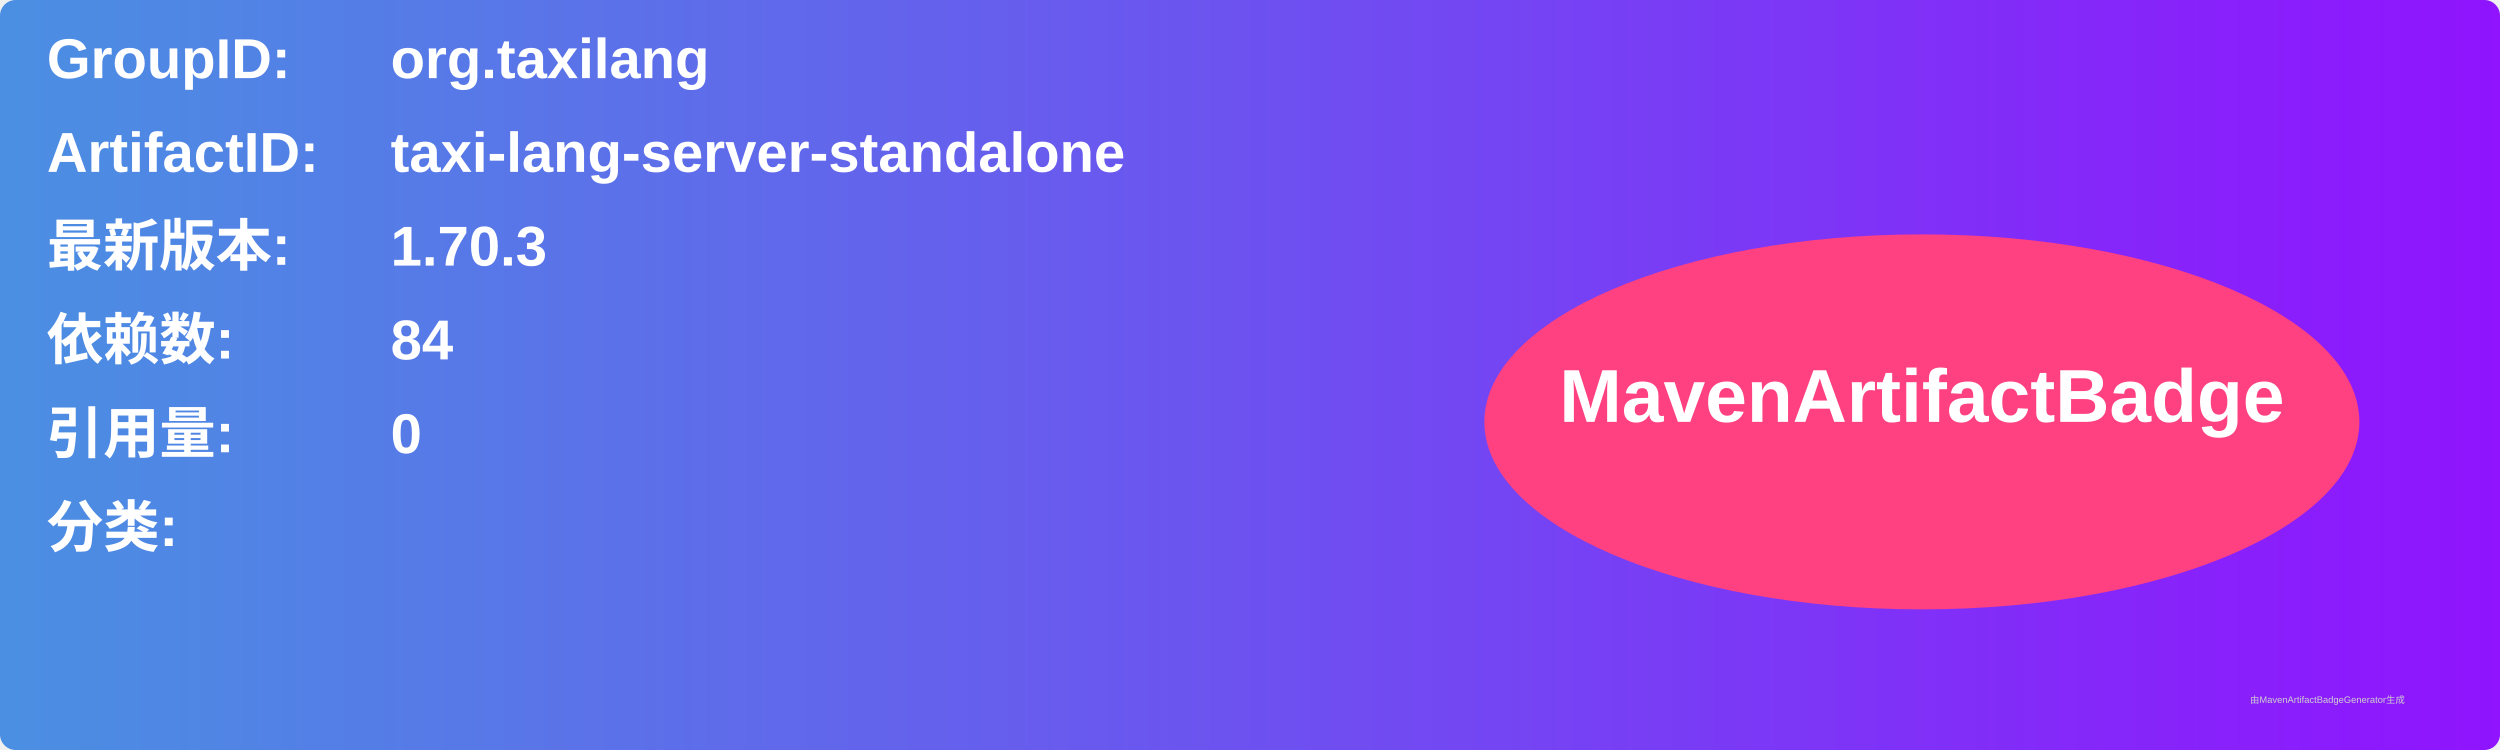
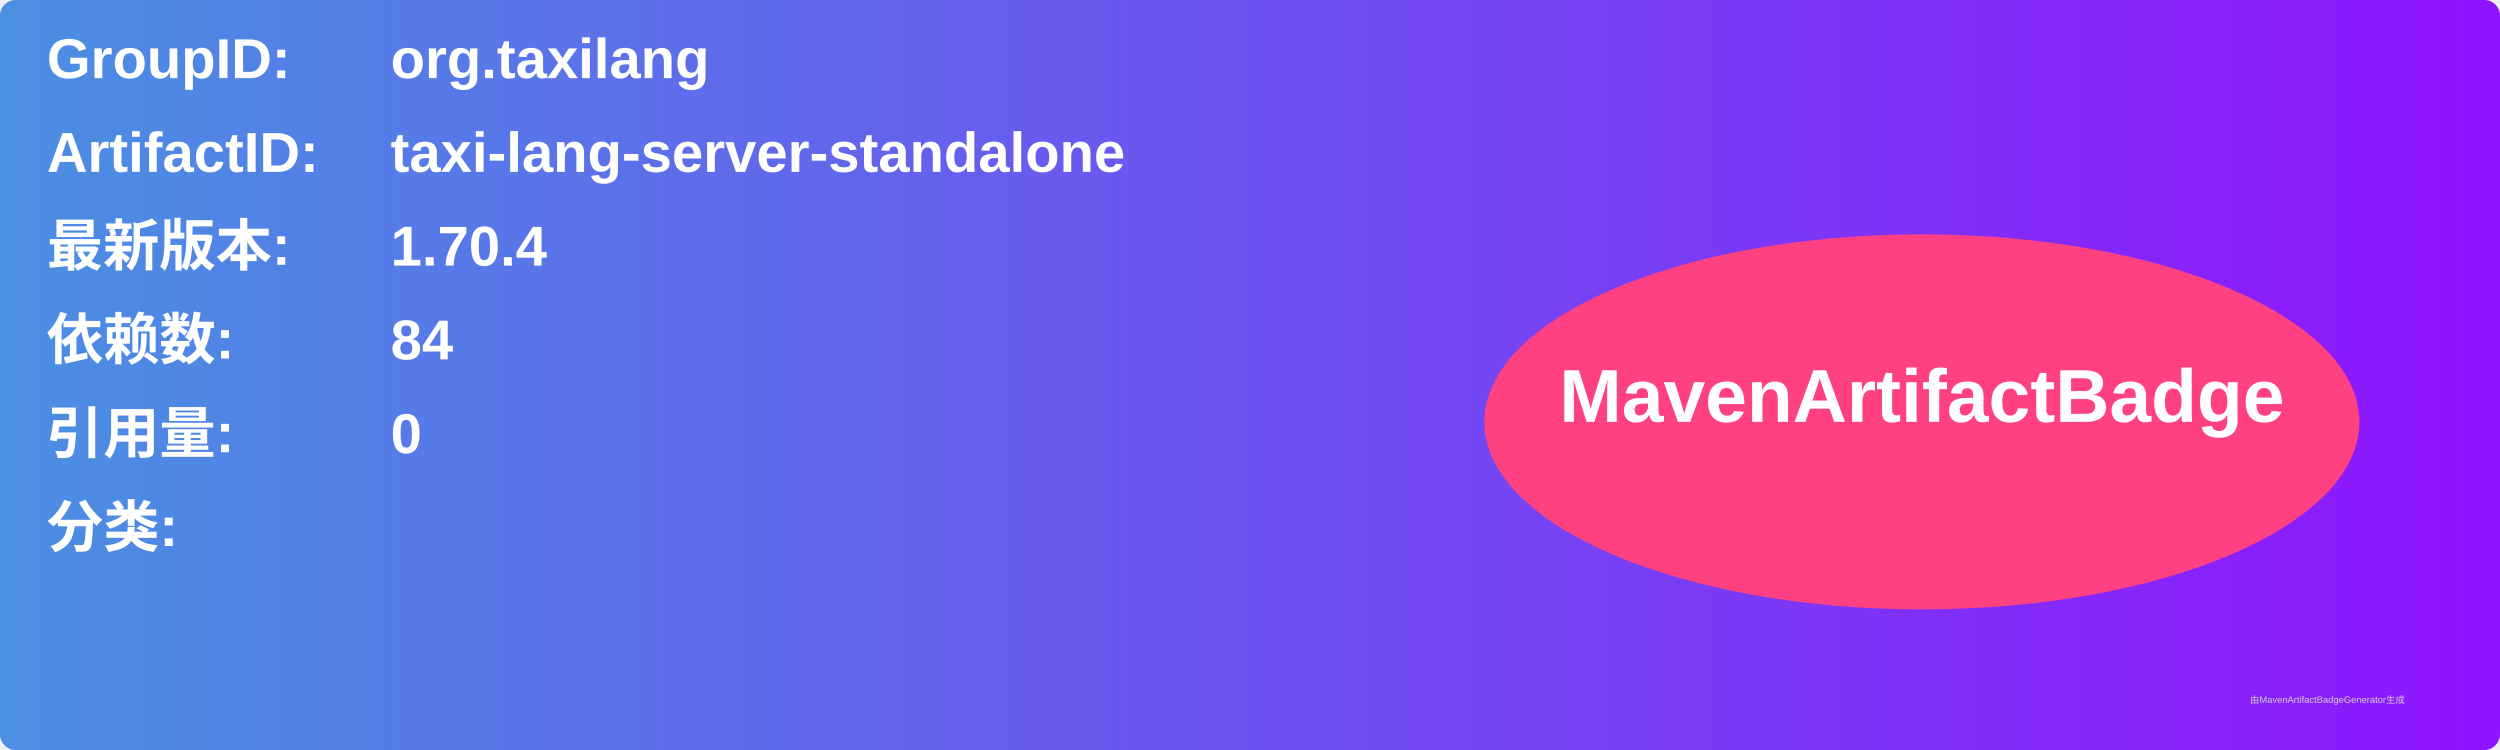
<svg xmlns="http://www.w3.org/2000/svg" width="800" height="240" viewBox="0 0 800 240">
  <linearGradient id="grad" x1="0%" y1="0%" x2="100%" y2="0%">
    <stop offset="0%" stop-color="#4a90e2" />
    <stop offset="100%" stop-color="#9013fe" />
  </linearGradient>
  <rect width="100%" height="100%" rx="5" ry="5" fill="url(#grad)" />
  <g transform="translate(15, 15)">
    <text x="0" y="10" font-family="Arial" font-size="18" fill="white" font-weight="bold" width="260">GroupID:</text>
    <text x="110" y="10" font-family="Arial" font-size="18" fill="white" font-weight="bold" width="460">org.taxilang</text>
    <text x="0" y="40" font-family="Arial" font-size="18" fill="white" font-weight="bold" width="260">ArtifactID:</text>
    <text x="110" y="40" font-family="Arial" font-size="18" fill="white" font-weight="bold" width="460">taxi-lang-server-standalone</text>
    <text x="0" y="70" font-family="Arial" font-size="18" fill="white" font-weight="bold">最新版本:</text>
    <text x="110" y="70" font-family="Arial" font-size="18" fill="white" font-weight="bold">
-       <tspan font-weight="bold">1.70.3</tspan>
+       <tspan font-weight="bold">1.70.4</tspan>
    </text>
    <text x="0" y="100" font-family="Arial" font-size="18" fill="white" font-weight="bold">依赖数: </text>
    <text x="110" y="100" font-family="Arial" font-size="18" fill="white">
      <tspan font-weight="bold">84</tspan>
    </text>
    <text x="0" y="130" font-family="Arial" font-size="18" fill="white" font-weight="bold">引用量: </text>
    <text x="110" y="130" font-family="Arial" font-size="18" fill="white">
      <tspan font-weight="bold">0</tspan>
    </text>
    <text x="0" y="160" font-family="Arial" font-size="18" fill="white" font-weight="bold">分类:</text>
    <text x="10" y="190" font-family="Arial" font-size="10" fill="white">
      <tspan font-weight="bold" />
    </text>
    <ellipse cx="600" cy="120" rx="140" ry="60" fill="#ff4081" />
    <text x="600" y="120" text-anchor="middle" font-family="Arial" font-size="24" fill="white" font-weight="bold">MavenArtifactBadge</text>
  </g>
  <text x="720" y="225" font-family="Arial" font-size="3" fill="#d0d0d0">由MavenArtifactBadgeGenerator生成</text>
</svg>
